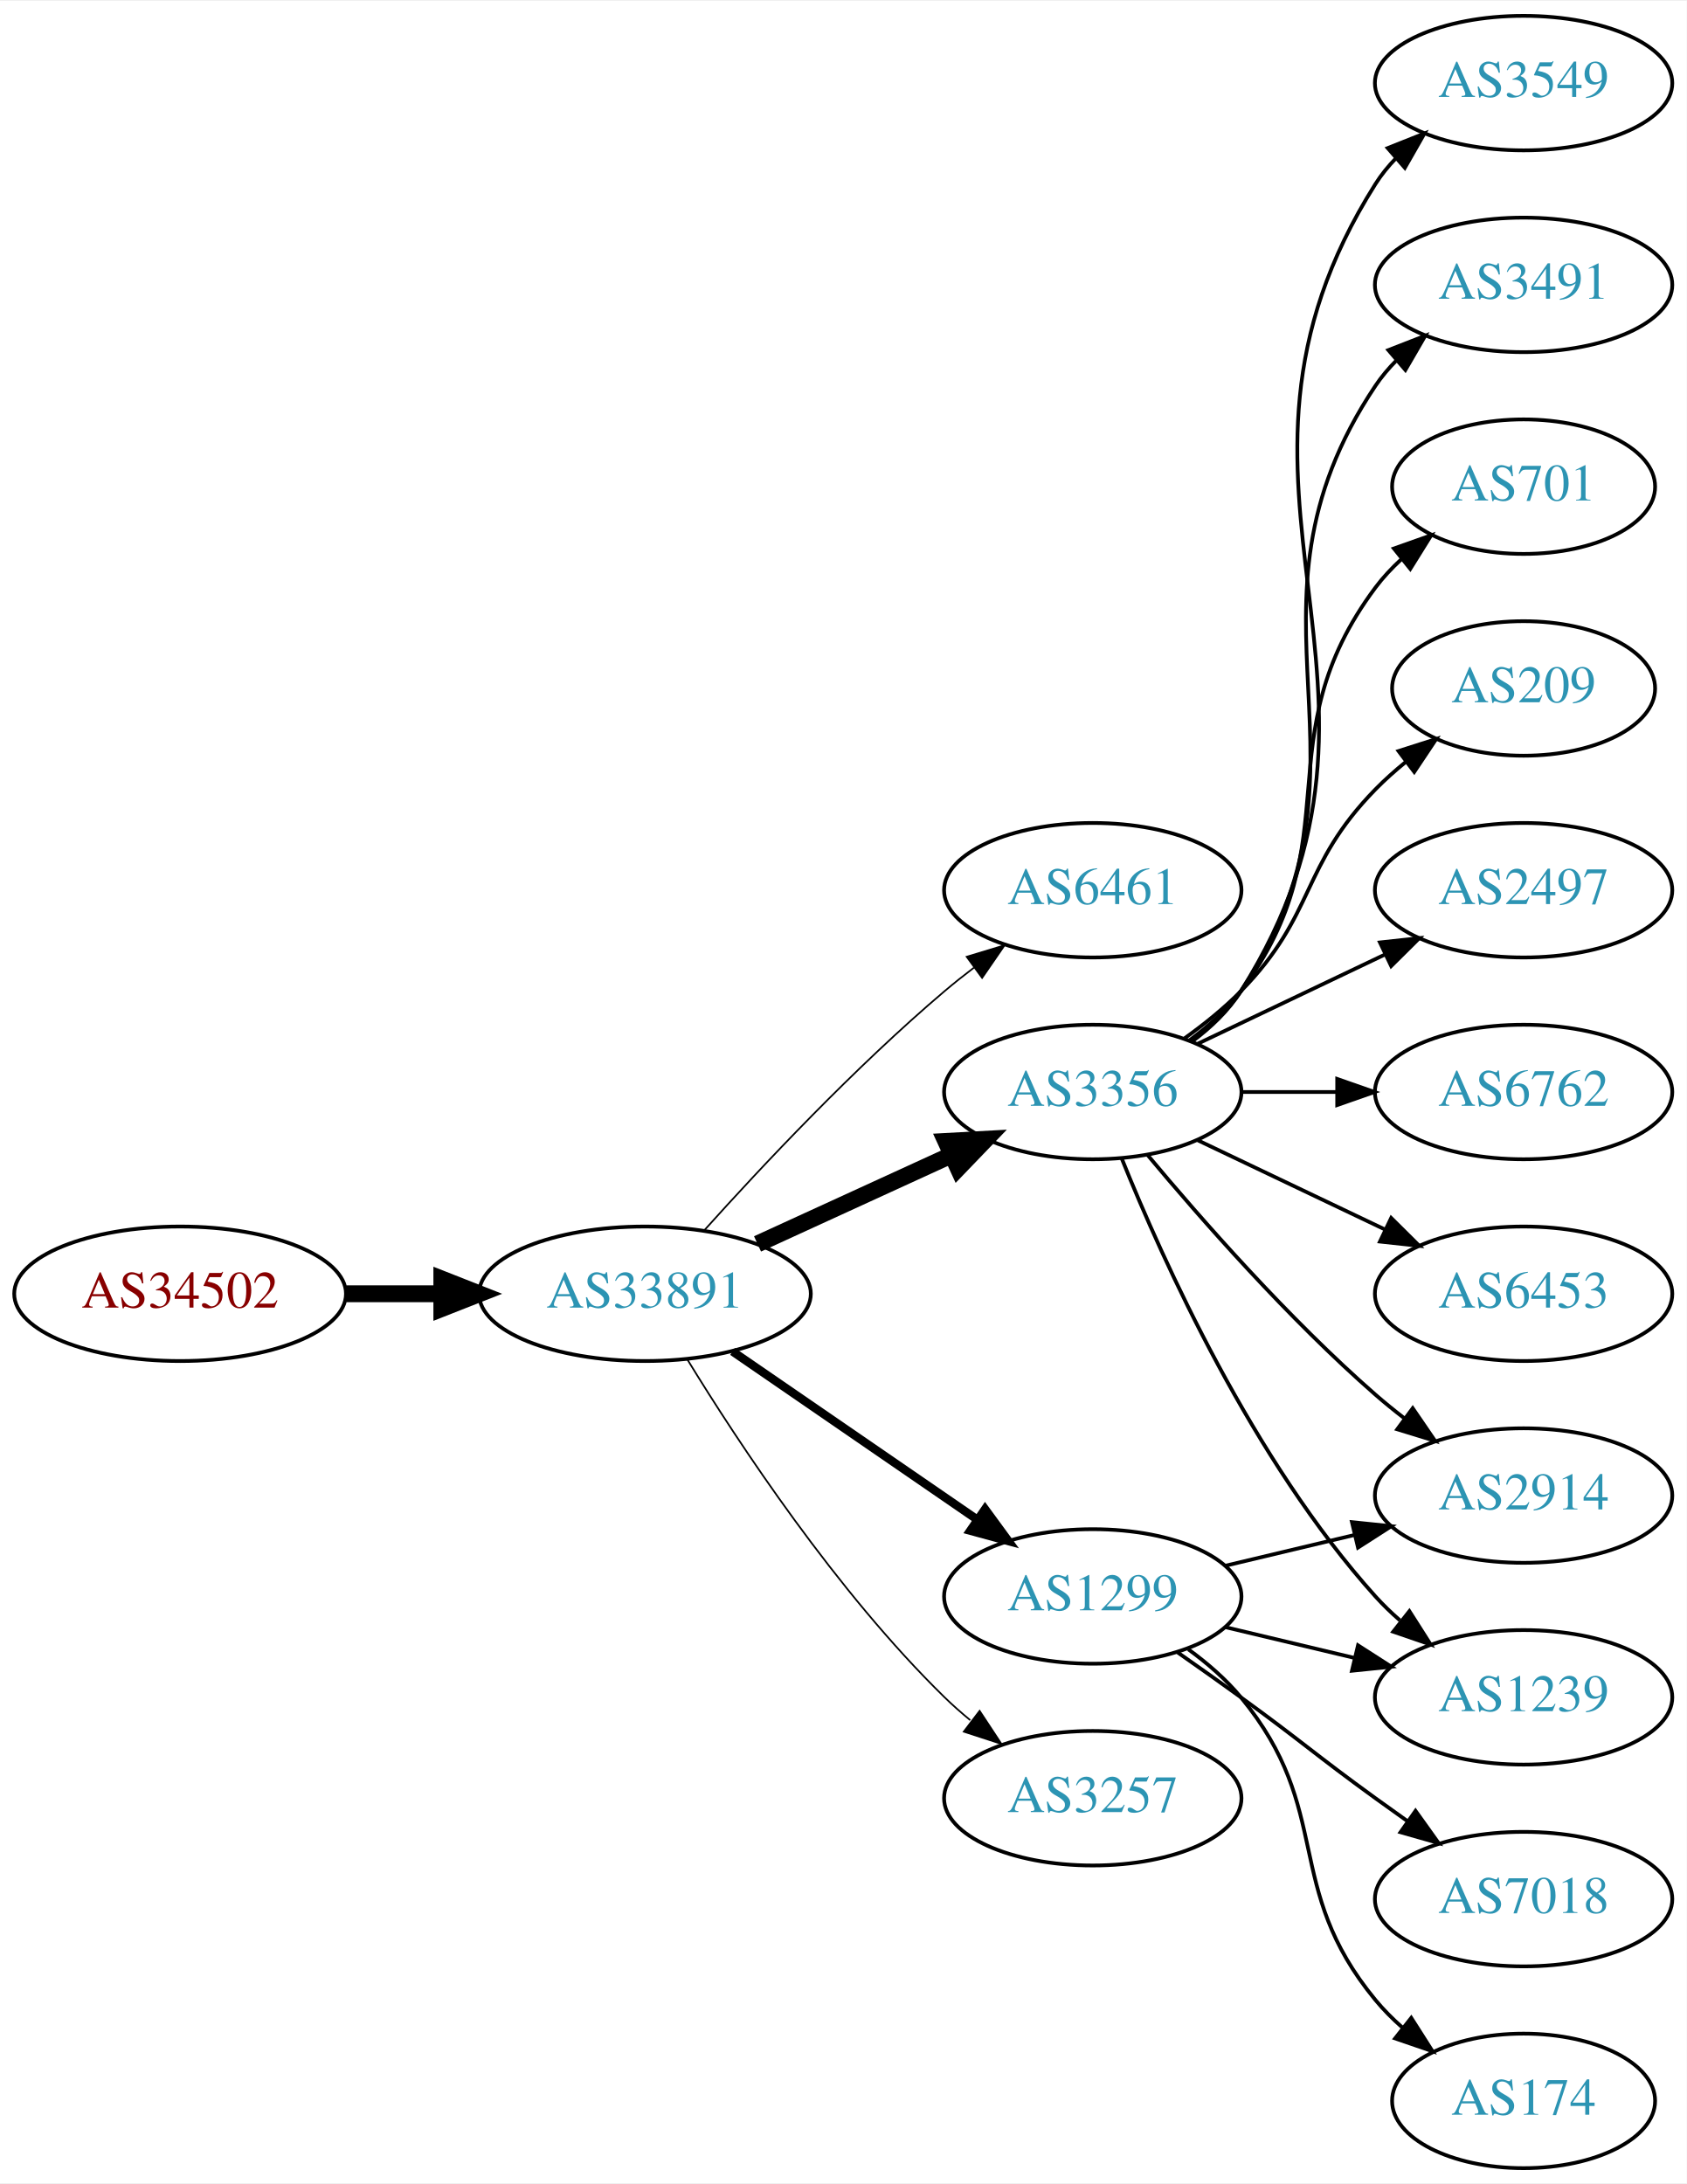
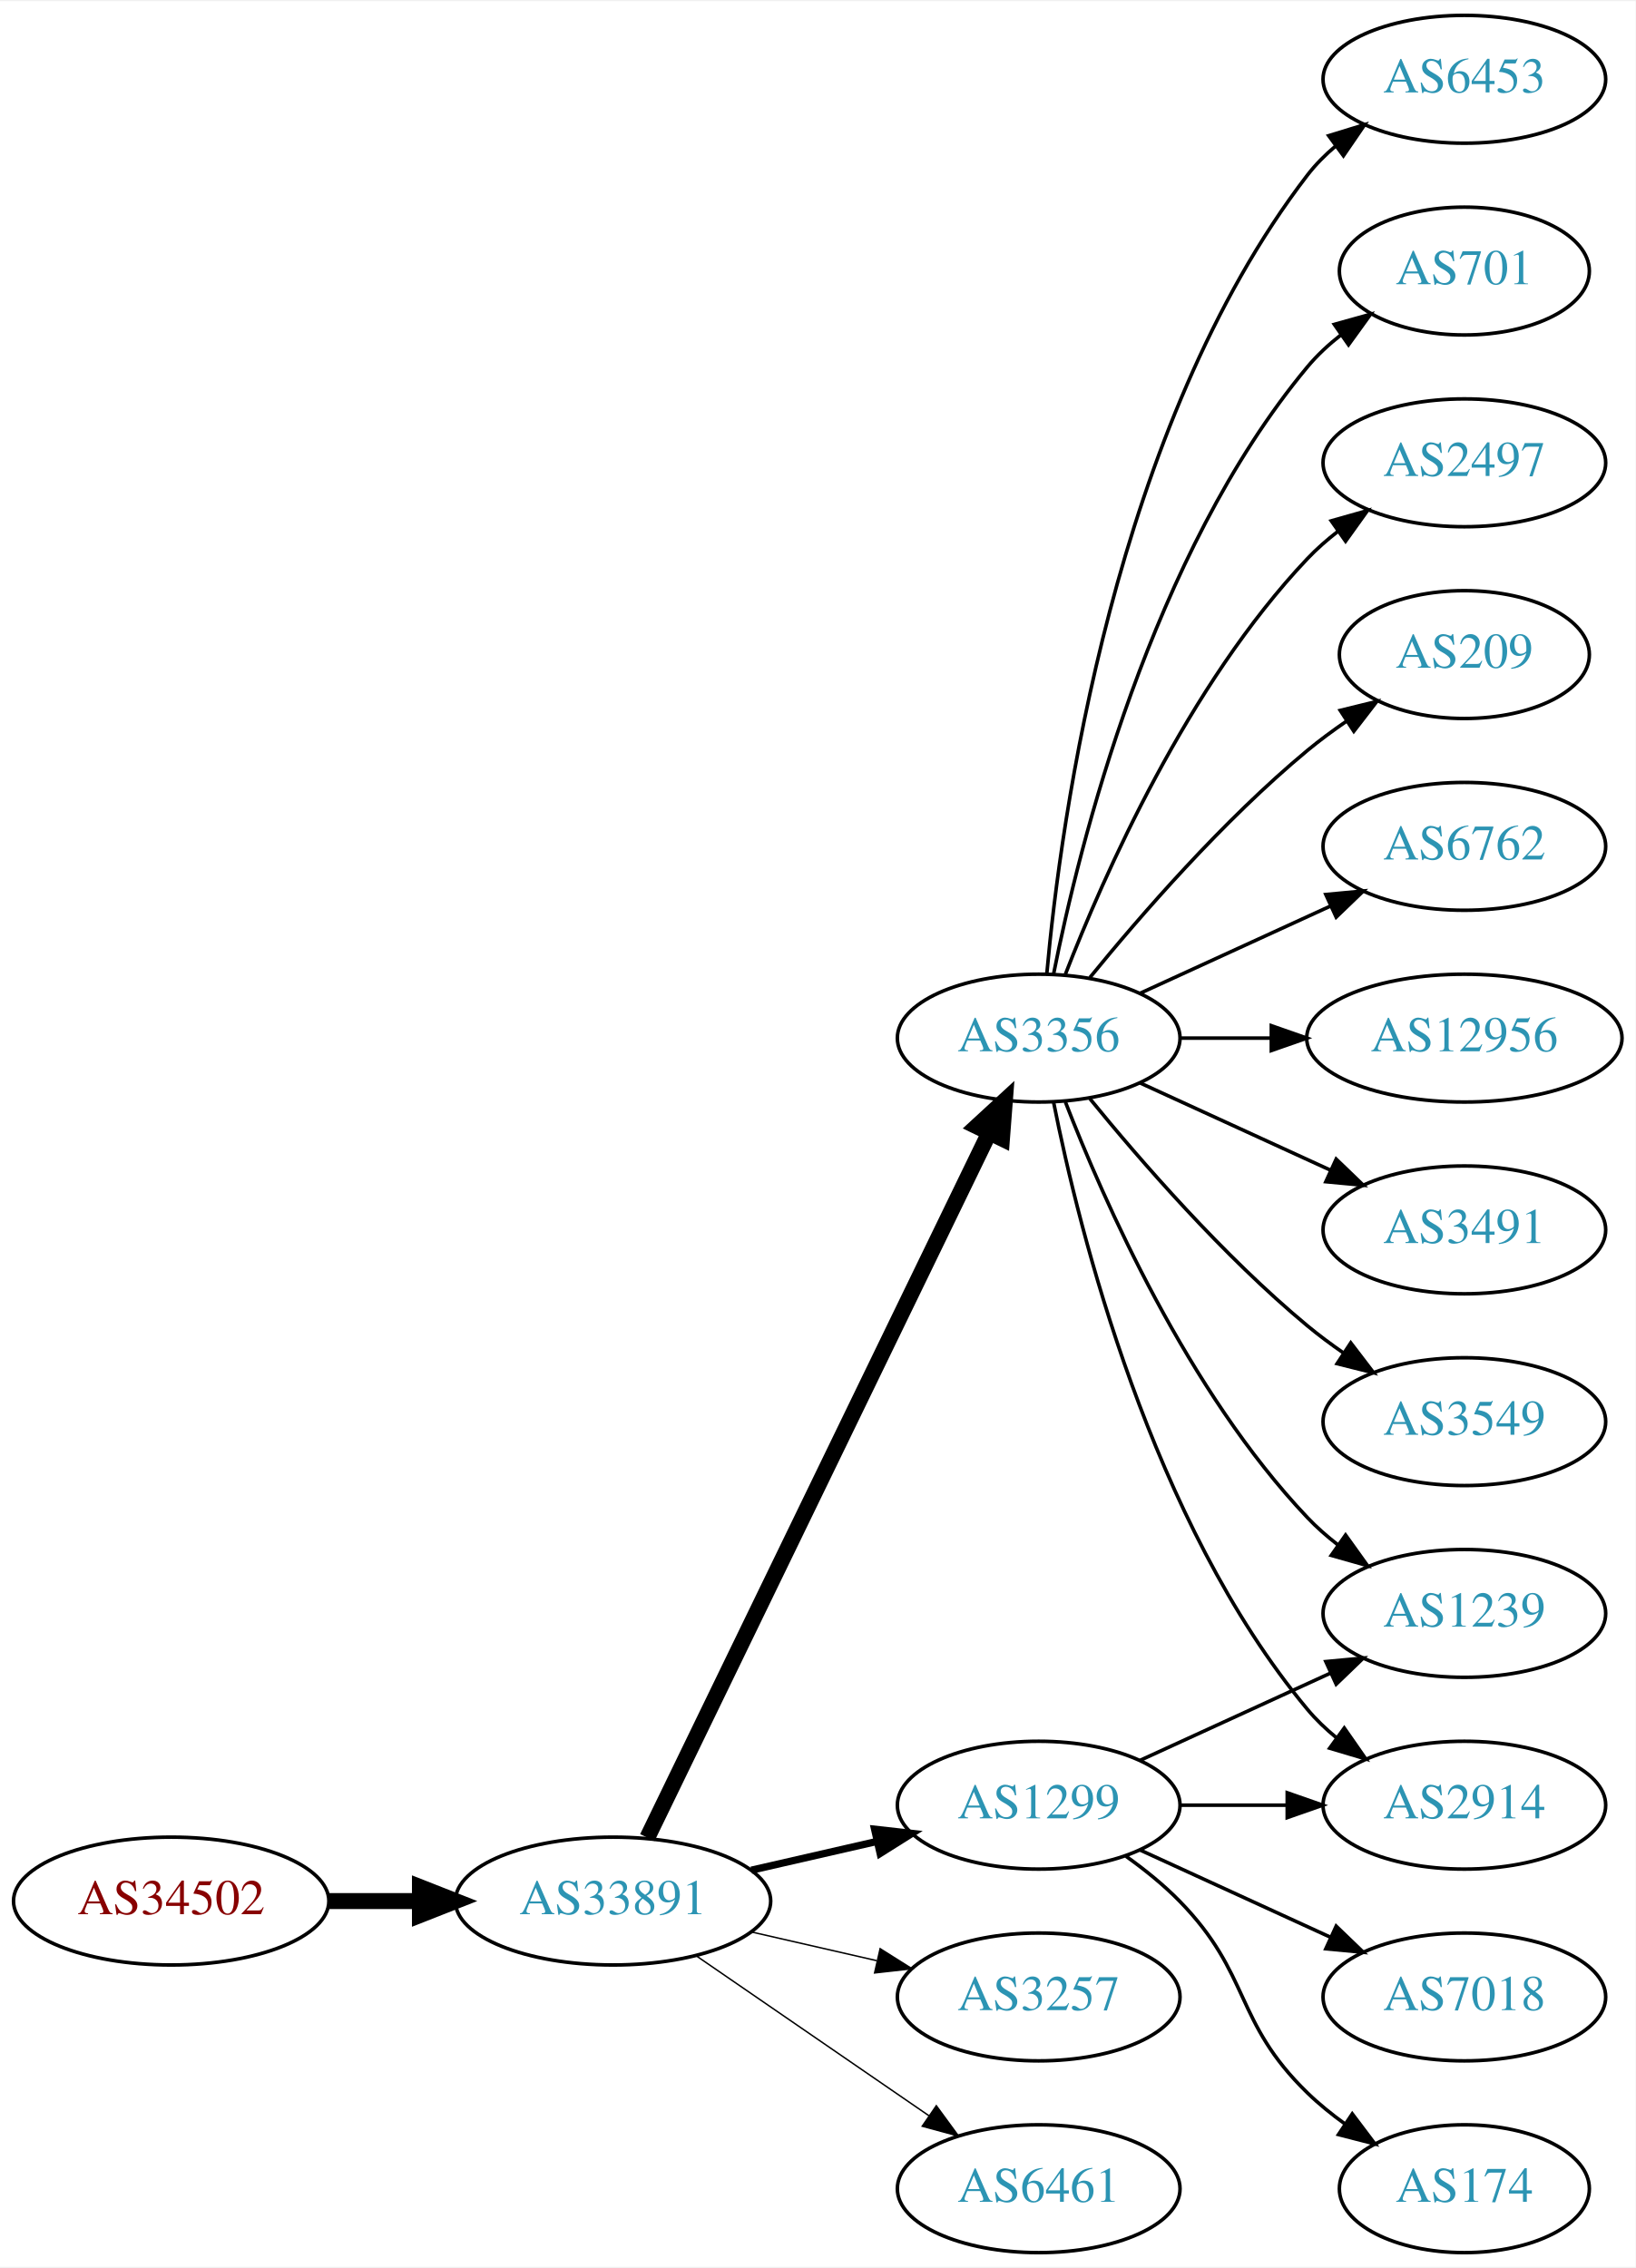
- <svg xmlns="http://www.w3.org/2000/svg" xmlns:xlink="http://www.w3.org/1999/xlink" width="451pt" height="584pt" viewBox="0.00 0.00 451.37 584.00">
-   <g id="graph0" class="graph" transform="scale(1 1) rotate(0) translate(4 580)">
-     <polygon fill="white" stroke="none" points="-4,4 -4,-580 447.37,-580 447.37,4 -4,4" />
+ <svg xmlns="http://www.w3.org/2000/svg" xmlns:xlink="http://www.w3.org/1999/xlink" width="460pt" height="638pt" viewBox="0.00 0.00 460.47 638.00">
+   <g id="graph0" class="graph" transform="scale(1 1) rotate(0) translate(4 634)">
+     <polygon fill="white" stroke="none" points="-4,4 -4,-634 456.469,-634 456.469,4 -4,4" />
    <g id="node1" class="node">
      <g id="a_node1">
        <a xlink:href="/asn/34502" xlink:title="AS34502 ~ Xklink [AT]">
-           <ellipse fill="#ffffff" stroke="black" cx="44.196" cy="-234" rx="44.393" ry="18" />
-           <text text-anchor="middle" x="44.196" y="-230.3" font-family="Times,serif" font-size="14.00" fill="#880000">AS34502</text>
+           <ellipse fill="#ffffff" stroke="black" cx="44.196" cy="-99" rx="44.393" ry="18" />
+           <text text-anchor="middle" x="44.196" y="-95.3" font-family="Times,serif" font-size="14.00" fill="#880000">AS34502</text>
        </a>
      </g>
    </g>
    <g id="node2" class="node">
      <g id="a_node2">
        <a xlink:href="/asn/33891" xlink:title="AS33891 ~ CORE-BACKBONE GMBH GLOBAL NETWORK [DE]">
-           <ellipse fill="#ffffff" stroke="black" cx="168.588" cy="-234" rx="44.393" ry="18" />
-           <text text-anchor="middle" x="168.588" y="-230.3" font-family="Times,serif" font-size="14.00" fill="#2c94b3">AS33891</text>
+           <ellipse fill="#ffffff" stroke="black" cx="168.588" cy="-99" rx="44.393" ry="18" />
+           <text text-anchor="middle" x="168.588" y="-95.3" font-family="Times,serif" font-size="14.00" fill="#2c94b3">AS33891</text>
        </a>
      </g>
    </g>
    <g id="edge1" class="edge">
-       <path fill="none" stroke="black" stroke-width="4.5" d="M88.692,-234C96.898,-234 105.569,-234 114.041,-234" />
-       <polygon fill="black" stroke="black" stroke-width="4.5" points="114.233,-237.938 124.233,-234 114.233,-230.063 114.233,-237.938" />
+       <path fill="none" stroke="black" stroke-width="4.5" d="M88.692,-99C96.898,-99 105.569,-99 114.041,-99" />
+       <polygon fill="black" stroke="black" stroke-width="4.5" points="114.233,-102.938 124.233,-99 114.233,-95.063 114.233,-102.938" />
    </g>
    <g id="node3" class="node">
      <g id="a_node3">
-         <a xlink:href="/asn/6461" xlink:title="AS6461 ~ Zayo Bandwidth [US]">
+         <a xlink:href="/asn/3356" xlink:title="AS3356 ~ Level 3 Parent, LLC [US]">
          <ellipse fill="#ffffff" stroke="black" cx="288.431" cy="-342" rx="39.794" ry="18" />
-           <text text-anchor="middle" x="288.431" y="-338.3" font-family="Times,serif" font-size="14.00" fill="#2c94b3">AS6461</text>
+           <text text-anchor="middle" x="288.431" y="-338.3" font-family="Times,serif" font-size="14.00" fill="#2c94b3">AS3356</text>
        </a>
      </g>
    </g>
    <g id="edge2" class="edge">
-       <path fill="none" stroke="black" stroke-width="0.45" d="M184.521,-251.044C199.847,-268.097 224.782,-294.65 248.784,-315 251.281,-317.117 253.942,-319.232 256.653,-321.293" />
-       <polygon fill="black" stroke="black" stroke-width="0.45" points="254.69,-324.194 264.83,-327.266 258.819,-318.541 254.69,-324.194" />
+       <path fill="none" stroke="black" stroke-width="4.5" d="M178.253,-116.868C198.734,-159.101 250.221,-265.272 274.447,-315.227" />
+       <polygon fill="black" stroke="black" stroke-width="4.5" points="271.005,-317.154 278.912,-324.433 278.091,-313.717 271.005,-317.154" />
    </g>
    <g id="node4" class="node">
      <g id="a_node4">
        <a xlink:href="/asn/1299" xlink:title="AS1299 ~ Telia Carrier [EU]">
-           <ellipse fill="#ffffff" stroke="black" cx="288.431" cy="-153" rx="39.794" ry="18" />
-           <text text-anchor="middle" x="288.431" y="-149.3" font-family="Times,serif" font-size="14.00" fill="#2c94b3">AS1299</text>
+           <ellipse fill="#ffffff" stroke="black" cx="288.431" cy="-126" rx="39.794" ry="18" />
+           <text text-anchor="middle" x="288.431" y="-122.3" font-family="Times,serif" font-size="14.00" fill="#2c94b3">AS1299</text>
        </a>
      </g>
    </g>
    <g id="edge3" class="edge">
-       <path fill="none" stroke="black" stroke-width="2.25" d="M192.031,-218.574C210.612,-205.802 237.173,-187.545 257.553,-173.537" />
-       <polygon fill="black" stroke="black" stroke-width="2.25" points="259.609,-176.371 265.867,-167.822 255.643,-170.602 259.609,-176.371" />
+       <path fill="none" stroke="black" stroke-width="2.045" d="M207.523,-107.692C218.764,-110.267 231.176,-113.111 242.799,-115.774" />
+       <polygon fill="black" stroke="black" stroke-width="2.045" points="242.232,-119.235 252.761,-118.057 243.795,-112.412 242.232,-119.235" />
    </g>
    <g id="node5" class="node">
      <g id="a_node5">
-         <a xlink:href="/asn/3356" xlink:title="AS3356 ~ Level 3 Parent, LLC [US]">
-           <ellipse fill="#ffffff" stroke="black" cx="288.431" cy="-288" rx="39.794" ry="18" />
-           <text text-anchor="middle" x="288.431" y="-284.3" font-family="Times,serif" font-size="14.00" fill="#2c94b3">AS3356</text>
+         <a xlink:href="/asn/3257" xlink:title="AS3257 ~ GTT [DE]">
+           <ellipse fill="#ffffff" stroke="black" cx="288.431" cy="-72" rx="39.794" ry="18" />
+           <text text-anchor="middle" x="288.431" y="-68.3" font-family="Times,serif" font-size="14.00" fill="#2c94b3">AS3257</text>
        </a>
      </g>
    </g>
    <g id="edge4" class="edge">
-       <path fill="none" stroke="black" stroke-width="4.5" d="M198.718,-247.348C214.329,-254.502 233.727,-263.391 250.399,-271.03" />
-       <polygon fill="black" stroke="black" stroke-width="4.5" points="249.119,-274.775 259.851,-275.362 252.4,-267.616 249.119,-274.775" />
+       <path fill="none" stroke="black" stroke-width="0.409" d="M207.523,-90.308C218.764,-87.733 231.176,-84.889 242.799,-82.226" />
+       <polygon fill="black" stroke="black" stroke-width="0.409" points="243.795,-85.588 252.761,-79.944 242.232,-78.765 243.795,-85.588" />
    </g>
    <g id="node6" class="node">
      <g id="a_node6">
-         <a xlink:href="/asn/3257" xlink:title="AS3257 ~ GTT [DE]">
-           <ellipse fill="#ffffff" stroke="black" cx="288.431" cy="-99" rx="39.794" ry="18" />
-           <text text-anchor="middle" x="288.431" y="-95.3" font-family="Times,serif" font-size="14.00" fill="#2c94b3">AS3257</text>
+         <a xlink:href="/asn/6461" xlink:title="AS6461 ~ Zayo Bandwidth [US]">
+           <ellipse fill="#ffffff" stroke="black" cx="288.431" cy="-18" rx="39.794" ry="18" />
+           <text text-anchor="middle" x="288.431" y="-14.3" font-family="Times,serif" font-size="14.00" fill="#2c94b3">AS6461</text>
        </a>
      </g>
    </g>
    <g id="edge5" class="edge">
-       <path fill="none" stroke="black" stroke-width="0.45" d="M179.854,-216.56C193.662,-194.009 219.851,-154.278 248.784,-126 250.924,-123.908 253.242,-121.863 255.642,-119.894" />
-       <polygon fill="black" stroke="black" stroke-width="0.45" points="258.152,-122.382 263.983,-113.536 253.908,-116.815 258.152,-122.382" />
+       <path fill="none" stroke="black" stroke-width="0.409" d="M192.031,-83.574C210.612,-70.802 237.173,-52.545 257.553,-38.537" />
+       <polygon fill="black" stroke="black" stroke-width="0.409" points="259.609,-41.371 265.867,-32.822 255.643,-35.602 259.609,-41.371" />
+     </g>
+     <g id="node7" class="node">
+       <g id="a_node7">
+         <a xlink:href="/asn/6762" xlink:title="AS6762 ~ TELECOM ITALIA SPARKLE S.p.A. [IT]">
+           <ellipse fill="#ffffff" stroke="black" cx="408.273" cy="-396" rx="39.794" ry="18" />
+           <text text-anchor="middle" x="408.273" y="-392.3" font-family="Times,serif" font-size="14.00" fill="#2c94b3">AS6762</text>
+         </a>
+       </g>
+     </g>
+     <g id="edge6" class="edge">
+       <path fill="none" stroke="black" d="M317.06,-354.661C333.017,-361.973 353.287,-371.261 370.57,-379.181" />
+       <polygon fill="black" stroke="black" points="369.269,-382.435 379.818,-383.419 372.185,-376.071 369.269,-382.435" />
+     </g>
+     <g id="node8" class="node">
+       <g id="a_node8">
+         <a xlink:href="/asn/12956" xlink:title="AS12956 ~ TELXIUS [ES]">
+           <ellipse fill="#ffffff" stroke="black" cx="408.273" cy="-342" rx="44.393" ry="18" />
+           <text text-anchor="middle" x="408.273" y="-338.3" font-family="Times,serif" font-size="14.00" fill="#2c94b3">AS12956</text>
+         </a>
+       </g>
+     </g>
+     <g id="edge7" class="edge">
+       <path fill="none" stroke="black" d="M328.343,-342C336.446,-342 345.121,-342 353.648,-342" />
+       <polygon fill="black" stroke="black" points="353.925,-345.5 363.925,-342 353.925,-338.5 353.925,-345.5" />
    </g>
    <g id="node9" class="node">
      <g id="a_node9">
-         <a xlink:href="/asn/1239" xlink:title="AS1239 ~ Sprint [US]">
-           <ellipse fill="#ffffff" stroke="black" cx="403.724" cy="-126" rx="39.794" ry="18" />
-           <text text-anchor="middle" x="403.724" y="-122.3" font-family="Times,serif" font-size="14.00" fill="#2c94b3">AS1239</text>
-         </a>
-       </g>
-     </g>
-     <g id="edge15" class="edge">
-       <path fill="none" stroke="black" d="M324.038,-144.752C334.909,-142.162 347.064,-139.265 358.506,-136.538" />
-       <polygon fill="black" stroke="black" points="359.412,-139.92 368.328,-134.197 357.789,-133.111 359.412,-139.92" />
+         <a xlink:href="/asn/3491" xlink:title="AS3491 ~ PCCW Global, Inc. [US]">
+           <ellipse fill="#ffffff" stroke="black" cx="408.273" cy="-288" rx="39.794" ry="18" />
+           <text text-anchor="middle" x="408.273" y="-284.3" font-family="Times,serif" font-size="14.00" fill="#2c94b3">AS3491</text>
+         </a>
+       </g>
+     </g>
+     <g id="edge8" class="edge">
+       <path fill="none" stroke="black" d="M317.06,-329.339C333.017,-322.027 353.287,-312.739 370.57,-304.819" />
+       <polygon fill="black" stroke="black" points="372.185,-307.929 379.818,-300.581 369.269,-301.565 372.185,-307.929" />
+     </g>
+     <g id="node10" class="node">
+       <g id="a_node10">
+         <a xlink:href="/asn/3549" xlink:title="AS3549 ~ Level 3 Parent, LLC [US]">
+           <ellipse fill="#ffffff" stroke="black" cx="408.273" cy="-234" rx="39.794" ry="18" />
+           <text text-anchor="middle" x="408.273" y="-230.3" font-family="Times,serif" font-size="14.00" fill="#2c94b3">AS3549</text>
+         </a>
+       </g>
+     </g>
+     <g id="edge9" class="edge">
+       <path fill="none" stroke="black" d="M302.85,-324.935C316.964,-307.625 340.379,-280.655 364.077,-261 367.294,-258.332 370.794,-255.73 374.365,-253.259" />
+       <polygon fill="black" stroke="black" points="376.288,-256.183 382.721,-247.764 372.442,-250.334 376.288,-256.183" />
    </g>
    <g id="node11" class="node">
      <g id="a_node11">
+         <a xlink:href="/asn/1239" xlink:title="AS1239 ~ Sprint [US]">
+           <ellipse fill="#ffffff" stroke="black" cx="408.273" cy="-180" rx="39.794" ry="18" />
+           <text text-anchor="middle" x="408.273" y="-176.3" font-family="Times,serif" font-size="14.00" fill="#2c94b3">AS1239</text>
+         </a>
+       </g>
+     </g>
+     <g id="edge10" class="edge">
+       <path fill="none" stroke="black" d="M295.954,-324.006C306.704,-296.272 330.362,-242.571 364.077,-207 366.663,-204.272 369.581,-201.706 372.649,-199.323" />
+       <polygon fill="black" stroke="black" points="374.827,-202.07 380.997,-193.457 370.803,-196.342 374.827,-202.07" />
+     </g>
+     <g id="node12" class="node">
+       <g id="a_node12">
+         <a xlink:href="/asn/6453" xlink:title="AS6453 ~ TATA COMMUNICATIONS (AMERICA) INC [US]">
+           <ellipse fill="#ffffff" stroke="black" cx="408.273" cy="-612" rx="39.794" ry="18" />
+           <text text-anchor="middle" x="408.273" y="-608.3" font-family="Times,serif" font-size="14.00" fill="#2c94b3">AS6453</text>
+         </a>
+       </g>
+     </g>
+     <g id="edge11" class="edge">
+       <path fill="none" stroke="black" d="M290.715,-360.117C294.613,-403.332 309.63,-514.131 364.077,-585 366.367,-587.981 369.087,-590.716 372.032,-593.205" />
+       <polygon fill="black" stroke="black" points="370.078,-596.113 380.208,-599.218 374.225,-590.473 370.078,-596.113" />
+     </g>
+     <g id="node13" class="node">
+       <g id="a_node13">
        <a xlink:href="/asn/2914" xlink:title="AS2914 ~ NTT America, Inc. [US]">
-           <ellipse fill="#ffffff" stroke="black" cx="403.724" cy="-180" rx="39.794" ry="18" />
-           <text text-anchor="middle" x="403.724" y="-176.3" font-family="Times,serif" font-size="14.00" fill="#2c94b3">AS2914</text>
-         </a>
-       </g>
-     </g>
-     <g id="edge17" class="edge">
-       <path fill="none" stroke="black" d="M324.038,-161.248C334.909,-163.838 347.064,-166.735 358.506,-169.462" />
-       <polygon fill="black" stroke="black" points="357.789,-172.889 368.328,-171.803 359.412,-166.08 357.789,-172.889" />
+           <ellipse fill="#ffffff" stroke="black" cx="408.273" cy="-126" rx="39.794" ry="18" />
+           <text text-anchor="middle" x="408.273" y="-122.3" font-family="Times,serif" font-size="14.00" fill="#2c94b3">AS2914</text>
+         </a>
+       </g>
+     </g>
+     <g id="edge12" class="edge">
+       <path fill="none" stroke="black" d="M292.629,-323.927C299.793,-287.859 320.067,-205.875 364.077,-153 366.482,-150.111 369.278,-147.437 372.271,-144.987" />
+       <polygon fill="black" stroke="black" points="374.461,-147.723 380.514,-139.027 370.359,-142.05 374.461,-147.723" />
+     </g>
+     <g id="node14" class="node">
+       <g id="a_node14">
+         <a xlink:href="/asn/701" xlink:title="AS701 ~ UUNET [US]">
+           <ellipse fill="#ffffff" stroke="black" cx="408.273" cy="-558" rx="35.194" ry="18" />
+           <text text-anchor="middle" x="408.273" y="-554.3" font-family="Times,serif" font-size="14.00" fill="#2c94b3">AS701</text>
+         </a>
+       </g>
+     </g>
+     <g id="edge13" class="edge">
+       <path fill="none" stroke="black" d="M292.629,-360.073C299.793,-396.141 320.067,-478.125 364.077,-531 366.814,-534.288 370.059,-537.298 373.522,-540.017" />
+       <polygon fill="black" stroke="black" points="371.658,-542.983 381.863,-545.827 375.659,-537.239 371.658,-542.983" />
+     </g>
+     <g id="node15" class="node">
+       <g id="a_node15">
+         <a xlink:href="/asn/2497" xlink:title="AS2497 ~ Internet Initiative Japan Inc. [JP]">
+           <ellipse fill="#ffffff" stroke="black" cx="408.273" cy="-504" rx="39.794" ry="18" />
+           <text text-anchor="middle" x="408.273" y="-500.3" font-family="Times,serif" font-size="14.00" fill="#2c94b3">AS2497</text>
+         </a>
+       </g>
+     </g>
+     <g id="edge14" class="edge">
+       <path fill="none" stroke="black" d="M295.954,-359.994C306.704,-387.728 330.362,-441.429 364.077,-477 366.663,-479.728 369.581,-482.294 372.649,-484.677" />
+       <polygon fill="black" stroke="black" points="370.803,-487.658 380.997,-490.543 374.827,-481.93 370.803,-487.658" />
    </g>
    <g id="node16" class="node">
      <g id="a_node16">
-         <a xlink:href="/asn/174" xlink:title="AS174 ~ Cogent Communications [US]">
-           <ellipse fill="#ffffff" stroke="black" cx="403.724" cy="-18" rx="35.194" ry="18" />
-           <text text-anchor="middle" x="403.724" y="-14.3" font-family="Times,serif" font-size="14.00" fill="#2c94b3">AS174</text>
-         </a>
-       </g>
+         <a xlink:href="/asn/209" xlink:title="AS209 ~ CenturyLink Communications, LLC [US]">
+           <ellipse fill="#ffffff" stroke="black" cx="408.273" cy="-450" rx="35.194" ry="18" />
+           <text text-anchor="middle" x="408.273" y="-446.3" font-family="Times,serif" font-size="14.00" fill="#2c94b3">AS209</text>
+         </a>
+       </g>
+     </g>
+     <g id="edge15" class="edge">
+       <path fill="none" stroke="black" d="M302.85,-359.065C316.964,-376.375 340.379,-403.345 364.077,-423 367.54,-425.872 371.333,-428.669 375.187,-431.308" />
+       <polygon fill="black" stroke="black" points="373.33,-434.275 383.62,-436.797 377.149,-428.408 373.33,-434.275" />
    </g>
    <g id="edge16" class="edge">
-       <path fill="none" stroke="black" d="M314.012,-138.844C319.106,-135.128 324.12,-130.799 328.077,-126 353.142,-95.606 339.013,-75.394 364.077,-45 366.212,-42.411 368.655,-39.959 371.251,-37.666" />
-       <polygon fill="black" stroke="black" points="373.66,-40.224 379.35,-31.288 369.329,-34.725 373.66,-40.224" />
+       <path fill="none" stroke="black" d="M317.06,-138.661C333.017,-145.973 353.287,-155.261 370.57,-163.181" />
+       <polygon fill="black" stroke="black" points="369.269,-166.435 379.818,-167.419 372.185,-160.071 369.269,-166.435" />
+     </g>
+     <g id="edge19" class="edge">
+       <path fill="none" stroke="black" d="M328.343,-126C337.897,-126 348.246,-126 358.209,-126" />
+       <polygon fill="black" stroke="black" points="358.402,-129.5 368.402,-126 358.402,-122.5 358.402,-129.5" />
    </g>
    <g id="node17" class="node">
      <g id="a_node17">
        <a xlink:href="/asn/7018" xlink:title="AS7018 ~ AT&amp;T Services, Inc. [US]">
-           <ellipse fill="#ffffff" stroke="black" cx="403.724" cy="-72" rx="39.794" ry="18" />
-           <text text-anchor="middle" x="403.724" y="-68.3" font-family="Times,serif" font-size="14.00" fill="#2c94b3">AS7018</text>
+           <ellipse fill="#ffffff" stroke="black" cx="408.273" cy="-72" rx="39.794" ry="18" />
+           <text text-anchor="middle" x="408.273" y="-68.3" font-family="Times,serif" font-size="14.00" fill="#2c94b3">AS7018</text>
+         </a>
+       </g>
+     </g>
+     <g id="edge17" class="edge">
+       <path fill="none" stroke="black" d="M317.06,-113.339C333.017,-106.027 353.287,-96.739 370.57,-88.819" />
+       <polygon fill="black" stroke="black" points="372.185,-91.929 379.818,-84.581 369.269,-85.565 372.185,-91.929" />
+     </g>
+     <g id="node18" class="node">
+       <g id="a_node18">
+         <a xlink:href="/asn/174" xlink:title="AS174 ~ Cogent Communications [US]">
+           <ellipse fill="#ffffff" stroke="black" cx="408.273" cy="-18" rx="35.194" ry="18" />
+           <text text-anchor="middle" x="408.273" y="-14.3" font-family="Times,serif" font-size="14.00" fill="#2c94b3">AS174</text>
        </a>
      </g>
    </g>
    <g id="edge18" class="edge">
-       <path fill="none" stroke="black" d="M311.188,-137.991C316.722,-134.121 322.641,-129.936 328.077,-126 344.277,-114.271 347.877,-110.729 364.077,-99 366.88,-96.971 369.812,-94.875 372.752,-92.79" />
-       <polygon fill="black" stroke="black" points="374.803,-95.627 380.967,-87.009 370.775,-89.903 374.803,-95.627" />
-     </g>
-     <g id="node7" class="node">
-       <g id="a_node7">
-         <a xlink:href="/asn/6762" xlink:title="AS6762 ~ TELECOM ITALIA SPARKLE S.p.A. [IT]">
-           <ellipse fill="#ffffff" stroke="black" cx="403.724" cy="-288" rx="39.794" ry="18" />
-           <text text-anchor="middle" x="403.724" y="-284.3" font-family="Times,serif" font-size="14.00" fill="#2c94b3">AS6762</text>
-         </a>
-       </g>
-     </g>
-     <g id="edge6" class="edge">
-       <path fill="none" stroke="black" d="M328.103,-288C336.306,-288 345.07,-288 353.602,-288" />
-       <polygon fill="black" stroke="black" points="353.841,-291.5 363.841,-288 353.841,-284.5 353.841,-291.5" />
-     </g>
-     <g id="node8" class="node">
-       <g id="a_node8">
-         <a xlink:href="/asn/6453" xlink:title="AS6453 ~ TATA COMMUNICATIONS (AMERICA) INC [US]">
-           <ellipse fill="#ffffff" stroke="black" cx="403.724" cy="-234" rx="39.794" ry="18" />
-           <text text-anchor="middle" x="403.724" y="-230.3" font-family="Times,serif" font-size="14.00" fill="#2c94b3">AS6453</text>
-         </a>
-       </g>
-     </g>
-     <g id="edge7" class="edge">
-       <path fill="none" stroke="black" d="M316.567,-275.066C331.561,-267.919 350.382,-258.948 366.605,-251.215" />
-       <polygon fill="black" stroke="black" points="368.288,-254.291 375.809,-246.829 365.276,-247.972 368.288,-254.291" />
-     </g>
-     <g id="edge8" class="edge">
-       <path fill="none" stroke="black" d="M296.179,-270.213C307.23,-242.757 331.283,-189.422 364.077,-153 366.08,-150.776 368.298,-148.637 370.631,-146.603" />
-       <polygon fill="black" stroke="black" points="373.161,-149.065 378.85,-140.127 368.829,-143.567 373.161,-149.065" />
-     </g>
-     <g id="node10" class="node">
-       <g id="a_node10">
-         <a xlink:href="/asn/3549" xlink:title="AS3549 ~ Level 3 Parent, LLC [US]">
-           <ellipse fill="#ffffff" stroke="black" cx="403.724" cy="-558" rx="39.794" ry="18" />
-           <text text-anchor="middle" x="403.724" y="-554.3" font-family="Times,serif" font-size="14.00" fill="#2c94b3">AS3549</text>
-         </a>
-       </g>
-     </g>
-     <g id="edge9" class="edge">
-       <path fill="none" stroke="black" d="M314.957,-301.472C320.002,-305.223 324.757,-309.74 328.077,-315 380.027,-397.3 312.127,-448.7 364.077,-531 365.634,-533.466 367.505,-535.768 369.574,-537.905" />
-       <polygon fill="black" stroke="black" points="367.353,-540.611 377.198,-544.528 371.944,-535.327 367.353,-540.611" />
-     </g>
-     <g id="edge10" class="edge">
-       <path fill="none" stroke="black" d="M303.061,-271.183C317.343,-254.071 340.89,-227.255 364.077,-207 366.543,-204.846 369.182,-202.706 371.879,-200.628" />
-       <polygon fill="black" stroke="black" points="374.052,-203.375 380.033,-194.63 369.904,-197.736 374.052,-203.375" />
-     </g>
-     <g id="node12" class="node">
-       <g id="a_node12">
-         <a xlink:href="/asn/3491" xlink:title="AS3491 ~ PCCW Global, Inc. [US]">
-           <ellipse fill="#ffffff" stroke="black" cx="403.724" cy="-504" rx="39.794" ry="18" />
-           <text text-anchor="middle" x="403.724" y="-500.3" font-family="Times,serif" font-size="14.00" fill="#2c94b3">AS3491</text>
-         </a>
-       </g>
-     </g>
-     <g id="edge11" class="edge">
-       <path fill="none" stroke="black" d="M314.75,-301.607C319.806,-305.351 324.617,-309.831 328.077,-315 369.102,-376.294 323.053,-415.706 364.077,-477 365.699,-479.423 367.618,-481.695 369.72,-483.81" />
-       <polygon fill="black" stroke="black" points="367.533,-486.546 377.405,-490.393 372.087,-481.229 367.533,-486.546" />
-     </g>
-     <g id="node13" class="node">
-       <g id="a_node13">
-         <a xlink:href="/asn/701" xlink:title="AS701 ~ UUNET [US]">
-           <ellipse fill="#ffffff" stroke="black" cx="403.724" cy="-450" rx="35.194" ry="18" />
-           <text text-anchor="middle" x="403.724" y="-446.3" font-family="Times,serif" font-size="14.00" fill="#2c94b3">AS701</text>
-         </a>
-       </g>
-     </g>
-     <g id="edge12" class="edge">
-       <path fill="none" stroke="black" d="M314.362,-301.882C319.438,-305.611 324.356,-310.016 328.077,-315 358.349,-355.542 333.806,-382.458 364.077,-423 366.085,-425.689 368.441,-428.209 370.982,-430.546" />
-       <polygon fill="black" stroke="black" points="369.011,-433.452 378.998,-436.989 373.397,-427.996 369.011,-433.452" />
-     </g>
-     <g id="node14" class="node">
-       <g id="a_node14">
-         <a xlink:href="/asn/209" xlink:title="AS209 ~ CenturyLink Communications, LLC [US]">
-           <ellipse fill="#ffffff" stroke="black" cx="403.724" cy="-396" rx="35.194" ry="18" />
-           <text text-anchor="middle" x="403.724" y="-392.3" font-family="Times,serif" font-size="14.00" fill="#2c94b3">AS209</text>
-         </a>
-       </g>
-     </g>
-     <g id="edge13" class="edge">
-       <path fill="none" stroke="black" d="M313.025,-302.389C318.281,-306.148 323.613,-310.437 328.077,-315 348.25,-335.617 343.905,-348.383 364.077,-369 366.556,-371.534 369.303,-373.983 372.156,-376.304" />
-       <polygon fill="black" stroke="black" points="370.247,-379.248 380.341,-382.468 374.458,-373.657 370.247,-379.248" />
-     </g>
-     <g id="node15" class="node">
-       <g id="a_node15">
-         <a xlink:href="/asn/2497" xlink:title="AS2497 ~ Internet Initiative Japan Inc. [JP]">
-           <ellipse fill="#ffffff" stroke="black" cx="403.724" cy="-342" rx="39.794" ry="18" />
-           <text text-anchor="middle" x="403.724" y="-338.3" font-family="Times,serif" font-size="14.00" fill="#2c94b3">AS2497</text>
-         </a>
-       </g>
-     </g>
-     <g id="edge14" class="edge">
-       <path fill="none" stroke="black" d="M316.567,-300.934C331.561,-308.081 350.382,-317.052 366.605,-324.785" />
-       <polygon fill="black" stroke="black" points="365.276,-328.028 375.809,-329.171 368.288,-321.709 365.276,-328.028" />
+       <path fill="none" stroke="black" d="M313.025,-111.611C318.281,-107.852 323.613,-103.563 328.077,-99 348.25,-78.383 343.384,-65.094 364.077,-45 367.305,-41.866 370.956,-38.911 374.734,-36.188" />
+       <polygon fill="black" stroke="black" points="376.713,-39.075 383.094,-30.617 372.832,-33.25 376.713,-39.075" />
    </g>
  </g>
</svg>
